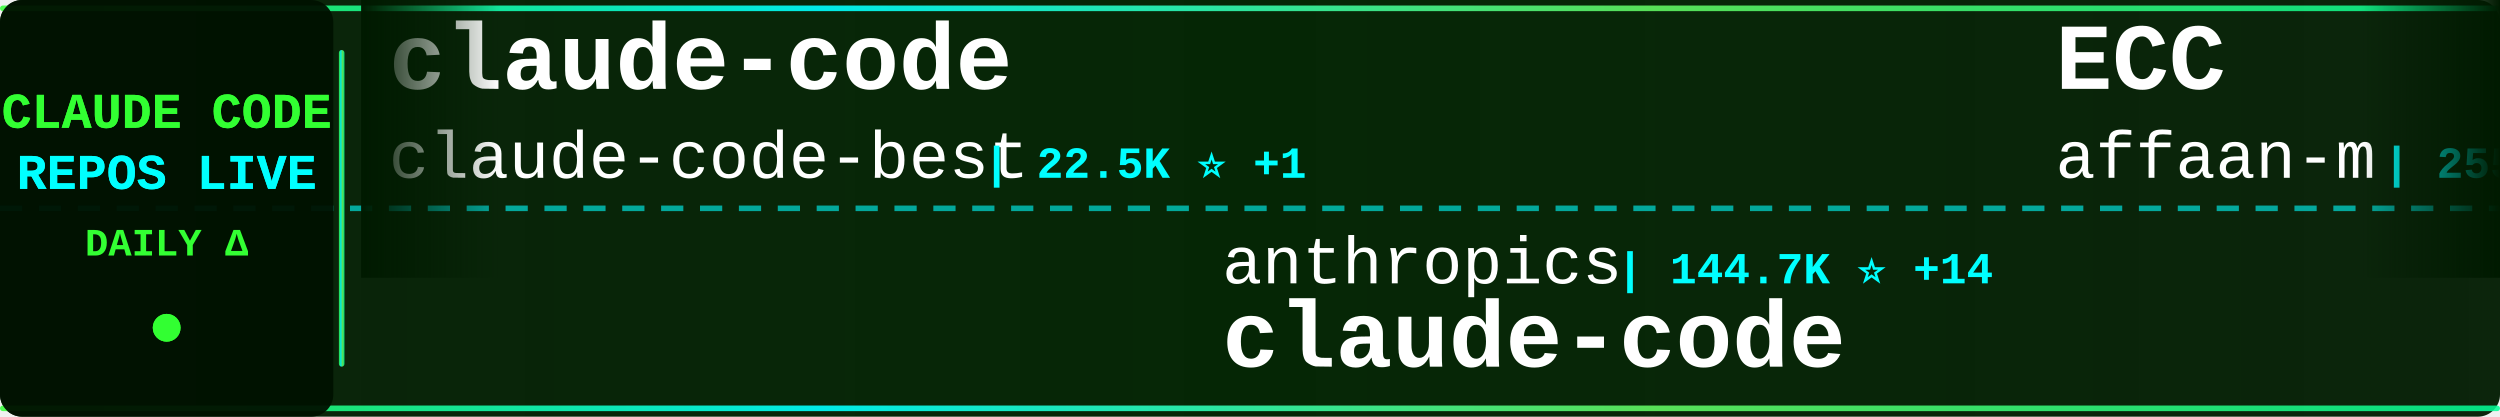
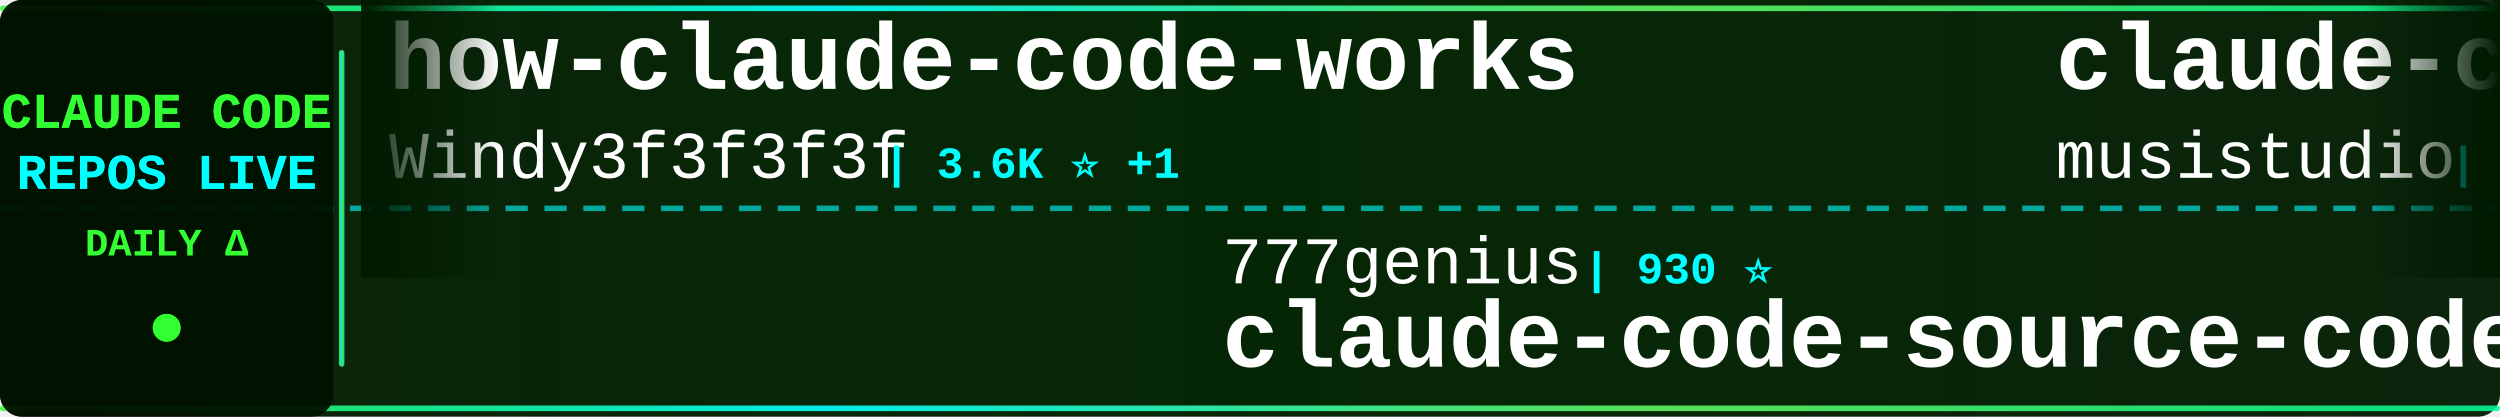
<svg xmlns="http://www.w3.org/2000/svg" width="900" height="150">
  <defs>
    <linearGradient id="tickerBg" x1="0%" y1="0%" x2="100%" y2="0%">
      <stop offset="0%" style="stop-color:#001a00;stop-opacity:0.95" />
      <stop offset="50%" style="stop-color:#002200;stop-opacity:0.98" />
      <stop offset="100%" style="stop-color:#001a00;stop-opacity:0.95" />
    </linearGradient>
    <linearGradient id="borderGrad" x1="0%" y1="0%" x2="100%" y2="0%">
      <stop offset="0%" style="stop-color:#33ff33;stop-opacity:0.85">
        <animate attributeName="stop-opacity" values="0.85;1;0.85" dur="2s" repeatCount="indefinite" />
      </stop>
      <stop offset="33%" style="stop-color:#00ffff;stop-opacity:0.9">
        <animate attributeName="stop-opacity" values="0.9;1;0.9" dur="2.2s" repeatCount="indefinite" />
      </stop>
      <stop offset="66%" style="stop-color:#66ff66;stop-opacity:0.85">
        <animate attributeName="stop-opacity" values="0.85;1;0.85" dur="1.8s" repeatCount="indefinite" />
      </stop>
      <stop offset="100%" style="stop-color:#00ff99;stop-opacity:0.85">
        <animate attributeName="stop-opacity" values="0.85;1;0.85" dur="2s" repeatCount="indefinite" />
      </stop>
    </linearGradient>
    <filter id="textGlow">
      <feGaussianBlur stdDeviation="0.1" result="coloredBlur" />
      <feMerge>
        <feMergeNode in="coloredBlur" />
        <feMergeNode in="SourceGraphic" />
      </feMerge>
    </filter>
    <filter id="metricGlow">
      <feGaussianBlur stdDeviation="0.2" result="coloredBlur" />
      <feMerge>
        <feMergeNode in="coloredBlur" />
        <feMergeNode in="SourceGraphic" />
      </feMerge>
    </filter>
    <linearGradient id="leftFade" x1="0%" y1="0%" x2="100%" y2="0%">
      <stop offset="0%" style="stop-color:#001a00;stop-opacity:1" />
      <stop offset="100%" style="stop-color:#001a00;stop-opacity:0" />
    </linearGradient>
    <linearGradient id="rightFade" x1="0%" y1="0%" x2="100%" y2="0%">
      <stop offset="0%" style="stop-color:#001a00;stop-opacity:0" />
      <stop offset="100%" style="stop-color:#001a00;stop-opacity:1" />
    </linearGradient>
  </defs>
  <rect width="900" height="150" fill="url(#tickerBg)" rx="8" />
  <rect x="0" y="2" width="900" height="2" fill="url(#borderGrad)" rx="1" />
  <rect x="0" y="146" width="900" height="2" fill="url(#borderGrad)" rx="1" />
  <line x1="0" y1="75" x2="900" y2="75" stroke="#00ffff" stroke-width="2" stroke-dasharray="8 6" opacity="0.6" />
  <rect x="0" y="0" width="120" height="150" fill="#001100" opacity="0.95" rx="8" />
  <text x="60" y="46" font-family="'Courier New', monospace" font-size="18" font-weight="bold" fill="#33ff33" text-anchor="middle" filter="url(#textGlow)">
    CLAUDE CODE
  </text>
  <text x="60" y="68" font-family="'Courier New', monospace" font-size="18" font-weight="bold" fill="#00ffff" text-anchor="middle" filter="url(#textGlow)">
    REPOS LIVE
  </text>
  <text x="60" y="92" font-family="'Courier New', monospace" font-size="14" font-weight="bold" fill="#33ff33" text-anchor="middle">
    DAILY Δ
  </text>
  <circle cx="60" cy="118" r="5" fill="#33ff33" filter="url(#metricGlow)">
    <animate attributeName="r" values="4;6;4" dur="1.5s" repeatCount="indefinite" />
    <animate attributeName="opacity" values="0.6;1;0.6" dur="1.5s" repeatCount="indefinite" />
  </circle>
  <rect x="122" y="18" width="2" height="114" fill="url(#borderGrad)" rx="1" />
  <clipPath id="tickerClip">
    <rect x="130" y="0" width="770" height="150" />
  </clipPath>
  <g clip-path="url(#tickerClip)">
    <g id="tickerItems">
      <animateTransform attributeName="transform" attributeType="XML" type="translate" from="0 0" to="-3000 0" dur="54s" repeatCount="indefinite" />
      <g transform="translate(0, 0)">
-         <text x="140" y="32" font-family="'Courier New', monospace" font-size="34" font-weight="bold" fill="#ffffff">claude-code</text>
-         <text x="140" y="64" font-family="'Courier New', monospace" font-size="24" font-weight="normal" fill="#ffffff" opacity="1.0">claude-code-best</text>
-         <text x="354" y="64" font-family="'Courier New', monospace" font-size="16" font-weight="bold" fill="#00ffff"> | 22.5K ⭐ +1</text>
+         <text x="140" y="32" font-family="'Courier New', monospace" font-size="34" font-weight="bold" fill="#ffffff">how-claude-code-works</text>
+         <text x="140" y="64" font-family="'Courier New', monospace" font-size="24" font-weight="normal" fill="#ffffff" opacity="1.0">Windy3f3f3f3f</text>
+         <text x="318" y="64" font-family="'Courier New', monospace" font-size="16" font-weight="bold" fill="#00ffff"> | 3.6K ⭐ +1</text>
      </g>
      <g transform="translate(300, 0)">
-         <text x="140" y="102" font-family="'Courier New', monospace" font-size="24" font-weight="normal" fill="#ffffff" opacity="1.0">anthropics</text>
-         <text x="282" y="102" font-family="'Courier New', monospace" font-size="16" font-weight="bold" fill="#00ffff"> | 144.7K ⭐ +14</text>
+         <text x="140" y="102" font-family="'Courier New', monospace" font-size="24" font-weight="normal" fill="#ffffff" opacity="1.0">777genius</text>
+         <text x="270" y="102" font-family="'Courier New', monospace" font-size="16" font-weight="bold" fill="#00ffff"> | 930 ⭐</text>
+         <text x="140" y="132" font-family="'Courier New', monospace" font-size="34" font-weight="bold" fill="#ffffff">claude-code-source-code</text>
+       </g>
+       <g transform="translate(600, 0)">
+         <text x="140" y="32" font-family="'Courier New', monospace" font-size="34" font-weight="bold" fill="#ffffff">claude-code-router</text>
+         <text x="140" y="64" font-family="'Courier New', monospace" font-size="24" font-weight="normal" fill="#ffffff" opacity="1.0">musistudio</text>
+         <text x="282" y="64" font-family="'Courier New', monospace" font-size="16" font-weight="bold" fill="#00ffff"> | 37.2K ⭐ +5</text>
+       </g>
+       <g transform="translate(900, 0)">
+         <text x="140" y="102" font-family="'Courier New', monospace" font-size="24" font-weight="normal" fill="#ffffff" opacity="1.0">ochamber</text>
+         <text x="258" y="102" font-family="'Courier New', monospace" font-size="16" font-weight="bold" fill="#00ffff"> | 2 ⭐</text>
        <text x="140" y="132" font-family="'Courier New', monospace" font-size="34" font-weight="bold" fill="#ffffff">claude-code</text>
      </g>
-       <g transform="translate(600, 0)">
-         <text x="140" y="32" font-family="'Courier New', monospace" font-size="34" font-weight="bold" fill="#ffffff">ECC</text>
-         <text x="140" y="64" font-family="'Courier New', monospace" font-size="24" font-weight="normal" fill="#ffffff" opacity="1.0">affaan-m</text>
-         <text x="258" y="64" font-family="'Courier New', monospace" font-size="16" font-weight="bold" fill="#00ffff"> | 255.8K ⭐ +132</text>
-       </g>
-       <g transform="translate(900, 0)">
-         <text x="140" y="102" font-family="'Courier New', monospace" font-size="24" font-weight="normal" fill="#ffffff" opacity="1.0">ghuntley</text>
-         <text x="258" y="102" font-family="'Courier New', monospace" font-size="16" font-weight="bold" fill="#00ffff"> | 992 ⭐</text>
-         <text x="140" y="132" font-family="'Courier New', monospace" font-size="34" font-weight="bold" fill="#ffffff">claude-code-source-code-...</text>
-       </g>
      <g transform="translate(1200, 0)">
-         <text x="140" y="32" font-family="'Courier New', monospace" font-size="34" font-weight="bold" fill="#ffffff">claude-code-best-practic...</text>
-         <text x="140" y="64" font-family="'Courier New', monospace" font-size="24" font-weight="normal" fill="#ffffff" opacity="1.0">shanraisshan</text>
-         <text x="306" y="64" font-family="'Courier New', monospace" font-size="16" font-weight="bold" fill="#00ffff"> | 65.8K ⭐ +3</text>
+         <text x="140" y="32" font-family="'Courier New', monospace" font-size="34" font-weight="bold" fill="#ffffff">claude-code-base-action</text>
+         <text x="140" y="64" font-family="'Courier New', monospace" font-size="24" font-weight="normal" fill="#ffffff" opacity="1.0">anthropics</text>
+         <text x="282" y="64" font-family="'Courier New', monospace" font-size="16" font-weight="bold" fill="#00ffff"> | 976 ⭐</text>
      </g>
      <g transform="translate(1500, 0)">
-         <text x="140" y="102" font-family="'Courier New', monospace" font-size="24" font-weight="normal" fill="#ffffff" opacity="1.0">isboyjc</text>
-         <text x="246" y="102" font-family="'Courier New', monospace" font-size="16" font-weight="bold" fill="#00ffff"> | 162 ⭐</text>
-         <text x="140" y="132" font-family="'Courier New', monospace" font-size="34" font-weight="bold" fill="#ffffff">claude-code</text>
+         <text x="140" y="102" font-family="'Courier New', monospace" font-size="24" font-weight="normal" fill="#ffffff" opacity="1.0">Piebald-AI</text>
+         <text x="282" y="102" font-family="'Courier New', monospace" font-size="16" font-weight="bold" fill="#00ffff"> | 12.6K ⭐ +1</text>
+         <text x="140" y="132" font-family="'Courier New', monospace" font-size="34" font-weight="bold" fill="#ffffff">claude-code-system-promp...</text>
      </g>
      <g transform="translate(1800, 0)">
-         <text x="140" y="32" font-family="'Courier New', monospace" font-size="34" font-weight="bold" fill="#ffffff">claude-code-cli</text>
-         <text x="140" y="64" font-family="'Courier New', monospace" font-size="24" font-weight="normal" fill="#ffffff" opacity="1.0">huangserva</text>
-         <text x="282" y="64" font-family="'Courier New', monospace" font-size="16" font-weight="bold" fill="#00ffff"> | 628 ⭐</text>
+         <text x="140" y="32" font-family="'Courier New', monospace" font-size="34" font-weight="bold" fill="#ffffff">claude-code</text>
+         <text x="140" y="64" font-family="'Courier New', monospace" font-size="24" font-weight="normal" fill="#ffffff" opacity="1.0">freestylefly</text>
+         <text x="306" y="64" font-family="'Courier New', monospace" font-size="16" font-weight="bold" fill="#00ffff"> | 131 ⭐</text>
      </g>
      <g transform="translate(2100, 0)">
-         <text x="140" y="102" font-family="'Courier New', monospace" font-size="24" font-weight="normal" fill="#ffffff" opacity="1.0">alex000kim</text>
-         <text x="282" y="102" font-family="'Courier New', monospace" font-size="16" font-weight="bold" fill="#00ffff"> | 234 ⭐</text>
+         <text x="140" y="102" font-family="'Courier New', monospace" font-size="24" font-weight="normal" fill="#ffffff" opacity="1.0">Tinkeringg-Lab</text>
+         <text x="330" y="102" font-family="'Courier New', monospace" font-size="16" font-weight="bold" fill="#00ffff"> | 211 ⭐</text>
        <text x="140" y="132" font-family="'Courier New', monospace" font-size="34" font-weight="bold" fill="#ffffff">claude-code</text>
      </g>
      <g transform="translate(2400, 0)">
-         <text x="140" y="32" font-family="'Courier New', monospace" font-size="34" font-weight="bold" fill="#ffffff">claude-code-source</text>
-         <text x="140" y="64" font-family="'Courier New', monospace" font-size="24" font-weight="normal" fill="#ffffff" opacity="1.0">AprilNEA</text>
-         <text x="258" y="64" font-family="'Courier New', monospace" font-size="16" font-weight="bold" fill="#00ffff"> | 391 ⭐</text>
+         <text x="140" y="32" font-family="'Courier New', monospace" font-size="34" font-weight="bold" fill="#ffffff">claude-code</text>
+         <text x="140" y="64" font-family="'Courier New', monospace" font-size="24" font-weight="normal" fill="#ffffff" opacity="1.0">tanbiralam</text>
+         <text x="282" y="64" font-family="'Courier New', monospace" font-size="16" font-weight="bold" fill="#00ffff"> | 2.2K ⭐ +1</text>
      </g>
      <g transform="translate(2700, 0)">
-         <text x="140" y="102" font-family="'Courier New', monospace" font-size="24" font-weight="normal" fill="#ffffff" opacity="1.0">WorldFlowAI</text>
-         <text x="294" y="102" font-family="'Courier New', monospace" font-size="16" font-weight="bold" fill="#00ffff"> | 2.8K ⭐ +10</text>
-         <text x="140" y="132" font-family="'Courier New', monospace" font-size="34" font-weight="bold" fill="#ffffff">everything-claude-code</text>
+         <text x="140" y="102" font-family="'Courier New', monospace" font-size="24" font-weight="normal" fill="#ffffff" opacity="1.0">multica-ai</text>
+         <text x="282" y="102" font-family="'Courier New', monospace" font-size="16" font-weight="bold" fill="#00ffff"> | 212.1K ⭐ +50</text>
+         <text x="140" y="132" font-family="'Courier New', monospace" font-size="34" font-weight="bold" fill="#ffffff">andrej-karpathy-skills</text>
      </g>
      <g transform="translate(3000, 0)">
-         <text x="140" y="32" font-family="'Courier New', monospace" font-size="34" font-weight="bold" fill="#ffffff">claude-code</text>
-         <text x="140" y="64" font-family="'Courier New', monospace" font-size="24" font-weight="normal" fill="#ffffff" opacity="1.0">claude-code-best</text>
-         <text x="354" y="64" font-family="'Courier New', monospace" font-size="16" font-weight="bold" fill="#00ffff"> | 22.5K ⭐ +1</text>
+         <text x="140" y="32" font-family="'Courier New', monospace" font-size="34" font-weight="bold" fill="#ffffff">how-claude-code-works</text>
+         <text x="140" y="64" font-family="'Courier New', monospace" font-size="24" font-weight="normal" fill="#ffffff" opacity="1.0">Windy3f3f3f3f</text>
+         <text x="318" y="64" font-family="'Courier New', monospace" font-size="16" font-weight="bold" fill="#00ffff"> | 3.6K ⭐ +1</text>
      </g>
      <g transform="translate(3300, 0)">
-         <text x="140" y="102" font-family="'Courier New', monospace" font-size="24" font-weight="normal" fill="#ffffff" opacity="1.0">anthropics</text>
-         <text x="282" y="102" font-family="'Courier New', monospace" font-size="16" font-weight="bold" fill="#00ffff"> | 144.7K ⭐ +14</text>
-         <text x="140" y="132" font-family="'Courier New', monospace" font-size="34" font-weight="bold" fill="#ffffff">claude-code</text>
+         <text x="140" y="102" font-family="'Courier New', monospace" font-size="24" font-weight="normal" fill="#ffffff" opacity="1.0">777genius</text>
+         <text x="270" y="102" font-family="'Courier New', monospace" font-size="16" font-weight="bold" fill="#00ffff"> | 930 ⭐</text>
+         <text x="140" y="132" font-family="'Courier New', monospace" font-size="34" font-weight="bold" fill="#ffffff">claude-code-source-code</text>
      </g>
      <g transform="translate(3600, 0)">
-         <text x="140" y="32" font-family="'Courier New', monospace" font-size="34" font-weight="bold" fill="#ffffff">ECC</text>
-         <text x="140" y="64" font-family="'Courier New', monospace" font-size="24" font-weight="normal" fill="#ffffff" opacity="1.0">affaan-m</text>
-         <text x="258" y="64" font-family="'Courier New', monospace" font-size="16" font-weight="bold" fill="#00ffff"> | 255.8K ⭐ +132</text>
+         <text x="140" y="32" font-family="'Courier New', monospace" font-size="34" font-weight="bold" fill="#ffffff">claude-code-router</text>
+         <text x="140" y="64" font-family="'Courier New', monospace" font-size="24" font-weight="normal" fill="#ffffff" opacity="1.0">musistudio</text>
+         <text x="282" y="64" font-family="'Courier New', monospace" font-size="16" font-weight="bold" fill="#00ffff"> | 37.2K ⭐ +5</text>
      </g>
      <g transform="translate(3900, 0)">
-         <text x="140" y="102" font-family="'Courier New', monospace" font-size="24" font-weight="normal" fill="#ffffff" opacity="1.0">ghuntley</text>
-         <text x="258" y="102" font-family="'Courier New', monospace" font-size="16" font-weight="bold" fill="#00ffff"> | 992 ⭐</text>
-         <text x="140" y="132" font-family="'Courier New', monospace" font-size="34" font-weight="bold" fill="#ffffff">claude-code-source-code-...</text>
+         <text x="140" y="102" font-family="'Courier New', monospace" font-size="24" font-weight="normal" fill="#ffffff" opacity="1.0">ochamber</text>
+         <text x="258" y="102" font-family="'Courier New', monospace" font-size="16" font-weight="bold" fill="#00ffff"> | 2 ⭐</text>
+         <text x="140" y="132" font-family="'Courier New', monospace" font-size="34" font-weight="bold" fill="#ffffff">claude-code</text>
      </g>
    </g>
  </g>
  <rect x="130" y="0" width="50" height="100" fill="url(#leftFade)" />
  <rect x="850" y="0" width="50" height="100" fill="url(#rightFade)" />
</svg>
